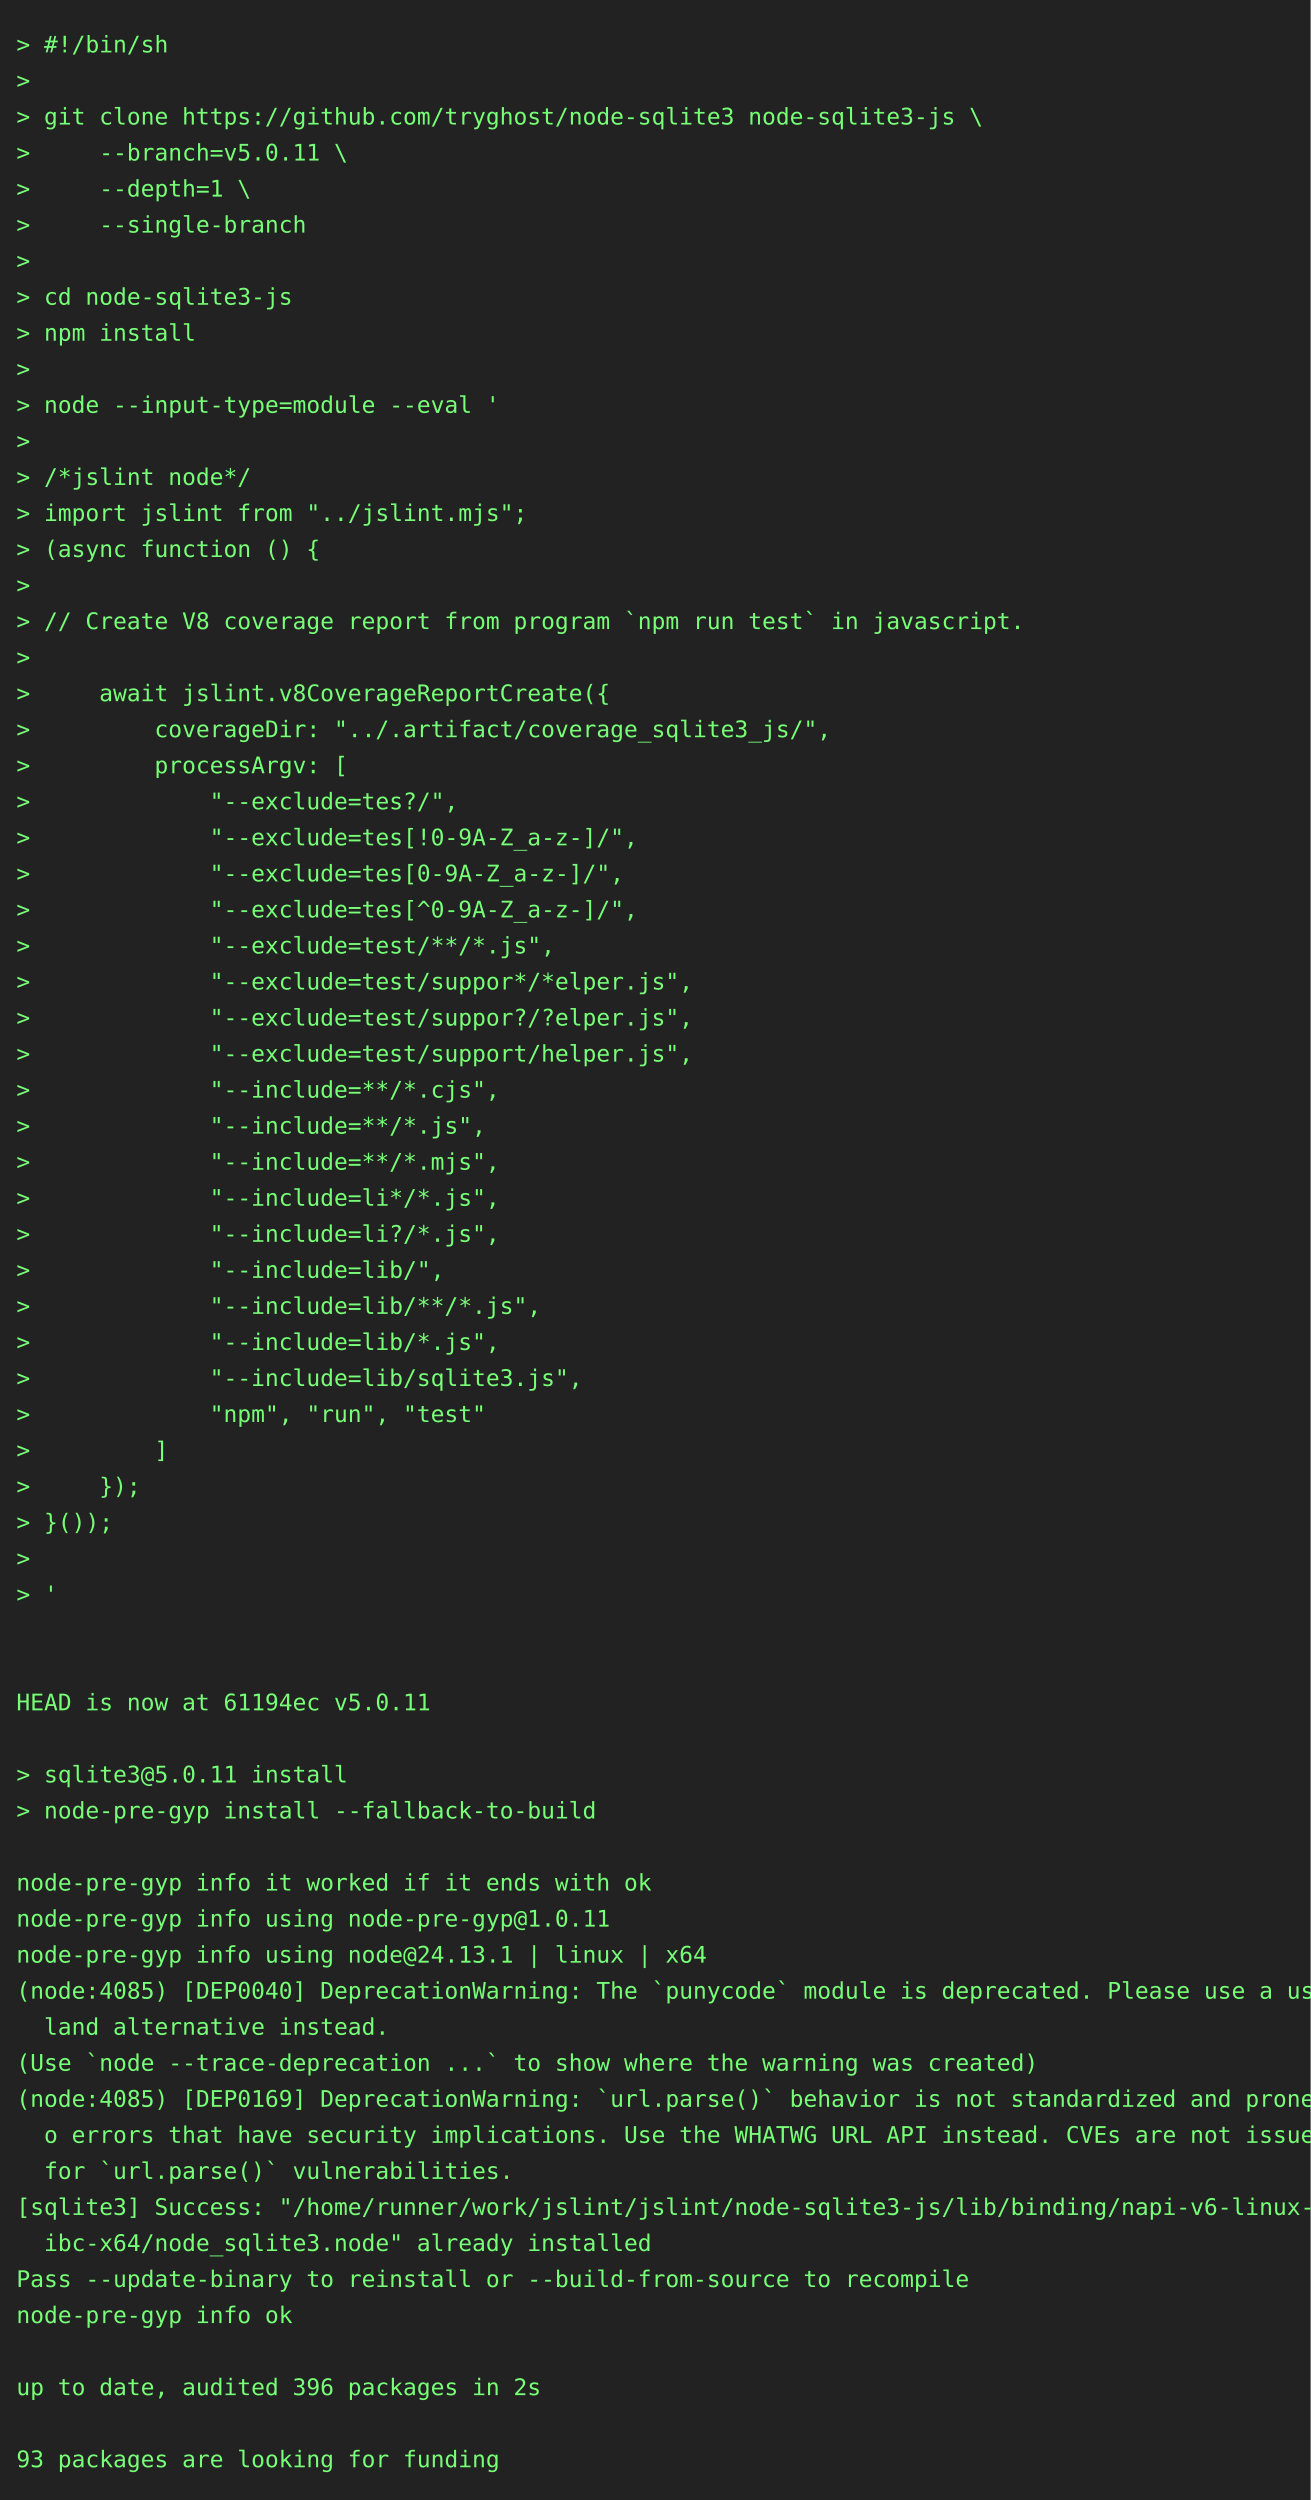
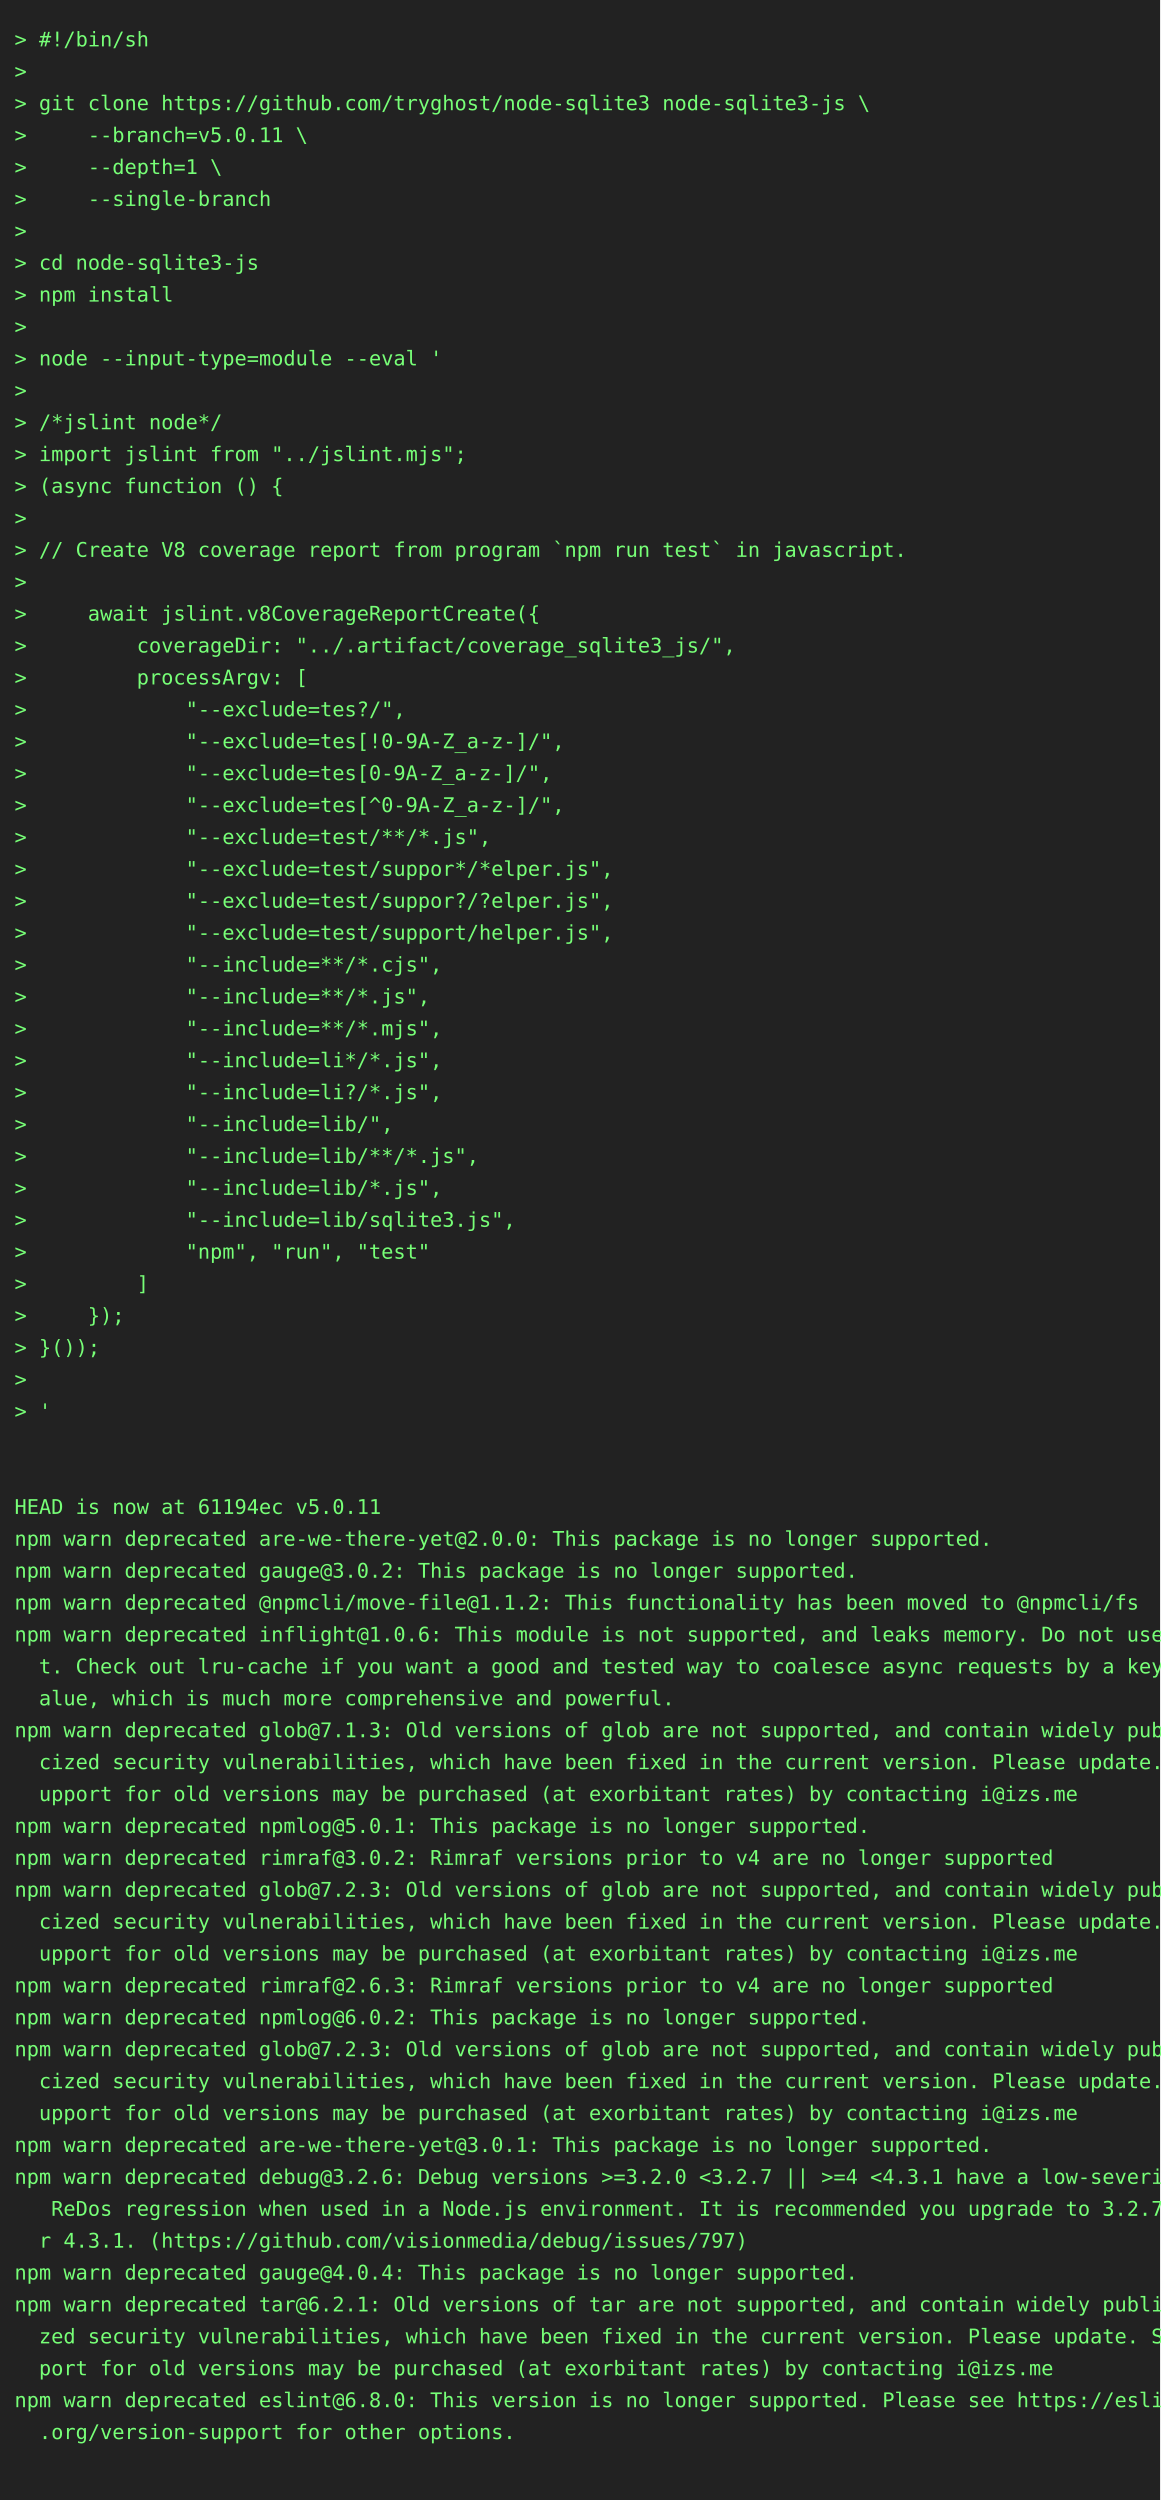
- <svg xmlns="http://www.w3.org/2000/svg" height="1526" width="800">
-   <rect height="1526" fill="#222" width="800" />
+ <svg xmlns="http://www.w3.org/2000/svg" height="1724" width="800">
+   <rect height="1724" fill="#222" width="800" />
  <text fill="#7f7" font-family="consolas, menlo, monospace" font-size="14" xml:space="preserve">
    <tspan lengthAdjust="spacingAndGlyphs" textLength="768" x="10" y="32">&gt; #!/bin/sh                                                                                      </tspan>
    <tspan lengthAdjust="spacingAndGlyphs" textLength="768" x="10" y="54">&gt;                                                                                                </tspan>
    <tspan lengthAdjust="spacingAndGlyphs" textLength="768" x="10" y="76">&gt; git clone https://github.com/tryghost/node-sqlite3 node-sqlite3-js \                           </tspan>
    <tspan lengthAdjust="spacingAndGlyphs" textLength="768" x="10" y="98">&gt;     --branch=v5.0.11 \                                                                         </tspan>
    <tspan lengthAdjust="spacingAndGlyphs" textLength="768" x="10" y="120">&gt;     --depth=1 \                                                                                </tspan>
    <tspan lengthAdjust="spacingAndGlyphs" textLength="768" x="10" y="142">&gt;     --single-branch                                                                            </tspan>
    <tspan lengthAdjust="spacingAndGlyphs" textLength="768" x="10" y="164">&gt;                                                                                                </tspan>
    <tspan lengthAdjust="spacingAndGlyphs" textLength="768" x="10" y="186">&gt; cd node-sqlite3-js                                                                             </tspan>
    <tspan lengthAdjust="spacingAndGlyphs" textLength="768" x="10" y="208">&gt; npm install                                                                                    </tspan>
    <tspan lengthAdjust="spacingAndGlyphs" textLength="768" x="10" y="230">&gt;                                                                                                </tspan>
    <tspan lengthAdjust="spacingAndGlyphs" textLength="768" x="10" y="252">&gt; node --input-type=module --eval '                                                              </tspan>
    <tspan lengthAdjust="spacingAndGlyphs" textLength="768" x="10" y="274">&gt;                                                                                                </tspan>
    <tspan lengthAdjust="spacingAndGlyphs" textLength="768" x="10" y="296">&gt; /*jslint node*/                                                                                </tspan>
    <tspan lengthAdjust="spacingAndGlyphs" textLength="768" x="10" y="318">&gt; import jslint from "../jslint.mjs";                                                            </tspan>
    <tspan lengthAdjust="spacingAndGlyphs" textLength="768" x="10" y="340">&gt; (async function () {                                                                           </tspan>
    <tspan lengthAdjust="spacingAndGlyphs" textLength="768" x="10" y="362">&gt;                                                                                                </tspan>
    <tspan lengthAdjust="spacingAndGlyphs" textLength="768" x="10" y="384">&gt; // Create V8 coverage report from program `npm run test` in javascript.                        </tspan>
    <tspan lengthAdjust="spacingAndGlyphs" textLength="768" x="10" y="406">&gt;                                                                                                </tspan>
    <tspan lengthAdjust="spacingAndGlyphs" textLength="768" x="10" y="428">&gt;     await jslint.v8CoverageReportCreate({                                                      </tspan>
    <tspan lengthAdjust="spacingAndGlyphs" textLength="768" x="10" y="450">&gt;         coverageDir: "../.artifact/coverage_sqlite3_js/",                                      </tspan>
    <tspan lengthAdjust="spacingAndGlyphs" textLength="768" x="10" y="472">&gt;         processArgv: [                                                                         </tspan>
    <tspan lengthAdjust="spacingAndGlyphs" textLength="768" x="10" y="494">&gt;             "--exclude=tes?/",                                                                 </tspan>
    <tspan lengthAdjust="spacingAndGlyphs" textLength="768" x="10" y="516">&gt;             "--exclude=tes[!0-9A-Z_a-z-]/",                                                    </tspan>
    <tspan lengthAdjust="spacingAndGlyphs" textLength="768" x="10" y="538">&gt;             "--exclude=tes[0-9A-Z_a-z-]/",                                                     </tspan>
    <tspan lengthAdjust="spacingAndGlyphs" textLength="768" x="10" y="560">&gt;             "--exclude=tes[^0-9A-Z_a-z-]/",                                                    </tspan>
    <tspan lengthAdjust="spacingAndGlyphs" textLength="768" x="10" y="582">&gt;             "--exclude=test/**/*.js",                                                          </tspan>
    <tspan lengthAdjust="spacingAndGlyphs" textLength="768" x="10" y="604">&gt;             "--exclude=test/suppor*/*elper.js",                                                </tspan>
    <tspan lengthAdjust="spacingAndGlyphs" textLength="768" x="10" y="626">&gt;             "--exclude=test/suppor?/?elper.js",                                                </tspan>
    <tspan lengthAdjust="spacingAndGlyphs" textLength="768" x="10" y="648">&gt;             "--exclude=test/support/helper.js",                                                </tspan>
    <tspan lengthAdjust="spacingAndGlyphs" textLength="768" x="10" y="670">&gt;             "--include=**/*.cjs",                                                              </tspan>
    <tspan lengthAdjust="spacingAndGlyphs" textLength="768" x="10" y="692">&gt;             "--include=**/*.js",                                                               </tspan>
    <tspan lengthAdjust="spacingAndGlyphs" textLength="768" x="10" y="714">&gt;             "--include=**/*.mjs",                                                              </tspan>
    <tspan lengthAdjust="spacingAndGlyphs" textLength="768" x="10" y="736">&gt;             "--include=li*/*.js",                                                              </tspan>
    <tspan lengthAdjust="spacingAndGlyphs" textLength="768" x="10" y="758">&gt;             "--include=li?/*.js",                                                              </tspan>
    <tspan lengthAdjust="spacingAndGlyphs" textLength="768" x="10" y="780">&gt;             "--include=lib/",                                                                  </tspan>
    <tspan lengthAdjust="spacingAndGlyphs" textLength="768" x="10" y="802">&gt;             "--include=lib/**/*.js",                                                           </tspan>
    <tspan lengthAdjust="spacingAndGlyphs" textLength="768" x="10" y="824">&gt;             "--include=lib/*.js",                                                              </tspan>
    <tspan lengthAdjust="spacingAndGlyphs" textLength="768" x="10" y="846">&gt;             "--include=lib/sqlite3.js",                                                        </tspan>
    <tspan lengthAdjust="spacingAndGlyphs" textLength="768" x="10" y="868">&gt;             "npm", "run", "test"                                                               </tspan>
    <tspan lengthAdjust="spacingAndGlyphs" textLength="768" x="10" y="890">&gt;         ]                                                                                      </tspan>
    <tspan lengthAdjust="spacingAndGlyphs" textLength="768" x="10" y="912">&gt;     });                                                                                        </tspan>
    <tspan lengthAdjust="spacingAndGlyphs" textLength="768" x="10" y="934">&gt; }());                                                                                          </tspan>
    <tspan lengthAdjust="spacingAndGlyphs" textLength="768" x="10" y="956">&gt;                                                                                                </tspan>
    <tspan lengthAdjust="spacingAndGlyphs" textLength="768" x="10" y="978">&gt; '                                                                                              </tspan>
    <tspan lengthAdjust="spacingAndGlyphs" textLength="768" x="10" y="1000">                                                                                                 </tspan>
    <tspan lengthAdjust="spacingAndGlyphs" textLength="768" x="10" y="1022">                                                                                                 </tspan>
    <tspan lengthAdjust="spacingAndGlyphs" textLength="768" x="10" y="1044">HEAD is now at 61194ec v5.0.11                                                                   </tspan>
-     <tspan lengthAdjust="spacingAndGlyphs" textLength="768" x="10" y="1066">                                                                                                 </tspan>
-     <tspan lengthAdjust="spacingAndGlyphs" textLength="768" x="10" y="1088">&gt; sqlite3@5.0.11 install                                                                         </tspan>
-     <tspan lengthAdjust="spacingAndGlyphs" textLength="768" x="10" y="1110">&gt; node-pre-gyp install --fallback-to-build                                                       </tspan>
-     <tspan lengthAdjust="spacingAndGlyphs" textLength="768" x="10" y="1132">                                                                                                 </tspan>
-     <tspan lengthAdjust="spacingAndGlyphs" textLength="768" x="10" y="1154">node-pre-gyp info it worked if it ends with ok                                                   </tspan>
-     <tspan lengthAdjust="spacingAndGlyphs" textLength="768" x="10" y="1176">node-pre-gyp info using node-pre-gyp@1.0.11                                                      </tspan>
-     <tspan lengthAdjust="spacingAndGlyphs" textLength="768" x="10" y="1198">node-pre-gyp info using node@24.13.1 | linux | x64                                               </tspan>
-     <tspan lengthAdjust="spacingAndGlyphs" textLength="768" x="10" y="1220">(node:4085) [DEP0040] DeprecationWarning: The `punycode` module is deprecated. Please use a user\</tspan>
-     <tspan lengthAdjust="spacingAndGlyphs" textLength="768" x="10" y="1242">  land alternative instead.                                                                      </tspan>
-     <tspan lengthAdjust="spacingAndGlyphs" textLength="768" x="10" y="1264">(Use `node --trace-deprecation ...` to show where the warning was created)                       </tspan>
-     <tspan lengthAdjust="spacingAndGlyphs" textLength="768" x="10" y="1286">(node:4085) [DEP0169] DeprecationWarning: `url.parse()` behavior is not standardized and prone t\</tspan>
-     <tspan lengthAdjust="spacingAndGlyphs" textLength="768" x="10" y="1308">  o errors that have security implications. Use the WHATWG URL API instead. CVEs are not issued \</tspan>
-     <tspan lengthAdjust="spacingAndGlyphs" textLength="768" x="10" y="1330">  for `url.parse()` vulnerabilities.                                                             </tspan>
-     <tspan lengthAdjust="spacingAndGlyphs" textLength="768" x="10" y="1352">[sqlite3] Success: "/home/runner/work/jslint/jslint/node-sqlite3-js/lib/binding/napi-v6-linux-gl\</tspan>
-     <tspan lengthAdjust="spacingAndGlyphs" textLength="768" x="10" y="1374">  ibc-x64/node_sqlite3.node" already installed                                                   </tspan>
-     <tspan lengthAdjust="spacingAndGlyphs" textLength="768" x="10" y="1396">Pass --update-binary to reinstall or --build-from-source to recompile                            </tspan>
-     <tspan lengthAdjust="spacingAndGlyphs" textLength="768" x="10" y="1418">node-pre-gyp info ok                                                                             </tspan>
-     <tspan lengthAdjust="spacingAndGlyphs" textLength="768" x="10" y="1440">                                                                                                 </tspan>
-     <tspan lengthAdjust="spacingAndGlyphs" textLength="768" x="10" y="1462">up to date, audited 396 packages in 2s                                                           </tspan>
-     <tspan lengthAdjust="spacingAndGlyphs" textLength="768" x="10" y="1484">                                                                                                 </tspan>
-     <tspan lengthAdjust="spacingAndGlyphs" textLength="768" x="10" y="1506">93 packages are looking for funding                                                              </tspan>
+     <tspan lengthAdjust="spacingAndGlyphs" textLength="768" x="10" y="1066">npm warn deprecated are-we-there-yet@2.0.0: This package is no longer supported.                 </tspan>
+     <tspan lengthAdjust="spacingAndGlyphs" textLength="768" x="10" y="1088">npm warn deprecated gauge@3.0.2: This package is no longer supported.                            </tspan>
+     <tspan lengthAdjust="spacingAndGlyphs" textLength="768" x="10" y="1110">npm warn deprecated @npmcli/move-file@1.1.2: This functionality has been moved to @npmcli/fs     </tspan>
+     <tspan lengthAdjust="spacingAndGlyphs" textLength="768" x="10" y="1132">npm warn deprecated inflight@1.0.6: This module is not supported, and leaks memory. Do not use i\</tspan>
+     <tspan lengthAdjust="spacingAndGlyphs" textLength="768" x="10" y="1154">  t. Check out lru-cache if you want a good and tested way to coalesce async requests by a key v\</tspan>
+     <tspan lengthAdjust="spacingAndGlyphs" textLength="768" x="10" y="1176">  alue, which is much more comprehensive and powerful.                                           </tspan>
+     <tspan lengthAdjust="spacingAndGlyphs" textLength="768" x="10" y="1198">npm warn deprecated glob@7.1.3: Old versions of glob are not supported, and contain widely publi\</tspan>
+     <tspan lengthAdjust="spacingAndGlyphs" textLength="768" x="10" y="1220">  cized security vulnerabilities, which have been fixed in the current version. Please update. S\</tspan>
+     <tspan lengthAdjust="spacingAndGlyphs" textLength="768" x="10" y="1242">  upport for old versions may be purchased (at exorbitant rates) by contacting i@izs.me          </tspan>
+     <tspan lengthAdjust="spacingAndGlyphs" textLength="768" x="10" y="1264">npm warn deprecated npmlog@5.0.1: This package is no longer supported.                           </tspan>
+     <tspan lengthAdjust="spacingAndGlyphs" textLength="768" x="10" y="1286">npm warn deprecated rimraf@3.0.2: Rimraf versions prior to v4 are no longer supported            </tspan>
+     <tspan lengthAdjust="spacingAndGlyphs" textLength="768" x="10" y="1308">npm warn deprecated glob@7.2.3: Old versions of glob are not supported, and contain widely publi\</tspan>
+     <tspan lengthAdjust="spacingAndGlyphs" textLength="768" x="10" y="1330">  cized security vulnerabilities, which have been fixed in the current version. Please update. S\</tspan>
+     <tspan lengthAdjust="spacingAndGlyphs" textLength="768" x="10" y="1352">  upport for old versions may be purchased (at exorbitant rates) by contacting i@izs.me          </tspan>
+     <tspan lengthAdjust="spacingAndGlyphs" textLength="768" x="10" y="1374">npm warn deprecated rimraf@2.6.3: Rimraf versions prior to v4 are no longer supported            </tspan>
+     <tspan lengthAdjust="spacingAndGlyphs" textLength="768" x="10" y="1396">npm warn deprecated npmlog@6.0.2: This package is no longer supported.                           </tspan>
+     <tspan lengthAdjust="spacingAndGlyphs" textLength="768" x="10" y="1418">npm warn deprecated glob@7.2.3: Old versions of glob are not supported, and contain widely publi\</tspan>
+     <tspan lengthAdjust="spacingAndGlyphs" textLength="768" x="10" y="1440">  cized security vulnerabilities, which have been fixed in the current version. Please update. S\</tspan>
+     <tspan lengthAdjust="spacingAndGlyphs" textLength="768" x="10" y="1462">  upport for old versions may be purchased (at exorbitant rates) by contacting i@izs.me          </tspan>
+     <tspan lengthAdjust="spacingAndGlyphs" textLength="768" x="10" y="1484">npm warn deprecated are-we-there-yet@3.0.1: This package is no longer supported.                 </tspan>
+     <tspan lengthAdjust="spacingAndGlyphs" textLength="768" x="10" y="1506">npm warn deprecated debug@3.2.6: Debug versions &gt;=3.2.0 &lt;3.2.7 || &gt;=4 &lt;4.3.1 have a low-severity\</tspan>
+     <tspan lengthAdjust="spacingAndGlyphs" textLength="768" x="10" y="1528">   ReDos regression when used in a Node.js environment. It is recommended you upgrade to 3.2.7 o\</tspan>
+     <tspan lengthAdjust="spacingAndGlyphs" textLength="768" x="10" y="1550">  r 4.3.1. (https://github.com/visionmedia/debug/issues/797)                                     </tspan>
+     <tspan lengthAdjust="spacingAndGlyphs" textLength="768" x="10" y="1572">npm warn deprecated gauge@4.0.4: This package is no longer supported.                            </tspan>
+     <tspan lengthAdjust="spacingAndGlyphs" textLength="768" x="10" y="1594">npm warn deprecated tar@6.2.1: Old versions of tar are not supported, and contain widely publici\</tspan>
+     <tspan lengthAdjust="spacingAndGlyphs" textLength="768" x="10" y="1616">  zed security vulnerabilities, which have been fixed in the current version. Please update. Sup\</tspan>
+     <tspan lengthAdjust="spacingAndGlyphs" textLength="768" x="10" y="1638">  port for old versions may be purchased (at exorbitant rates) by contacting i@izs.me            </tspan>
+     <tspan lengthAdjust="spacingAndGlyphs" textLength="768" x="10" y="1660">npm warn deprecated eslint@6.8.0: This version is no longer supported. Please see https://eslint\</tspan>
+     <tspan lengthAdjust="spacingAndGlyphs" textLength="768" x="10" y="1682">  .org/version-support for other options.                                                        </tspan>
+     <tspan lengthAdjust="spacingAndGlyphs" textLength="768" x="10" y="1704">                                                                                                 </tspan>
  </text>
</svg>
